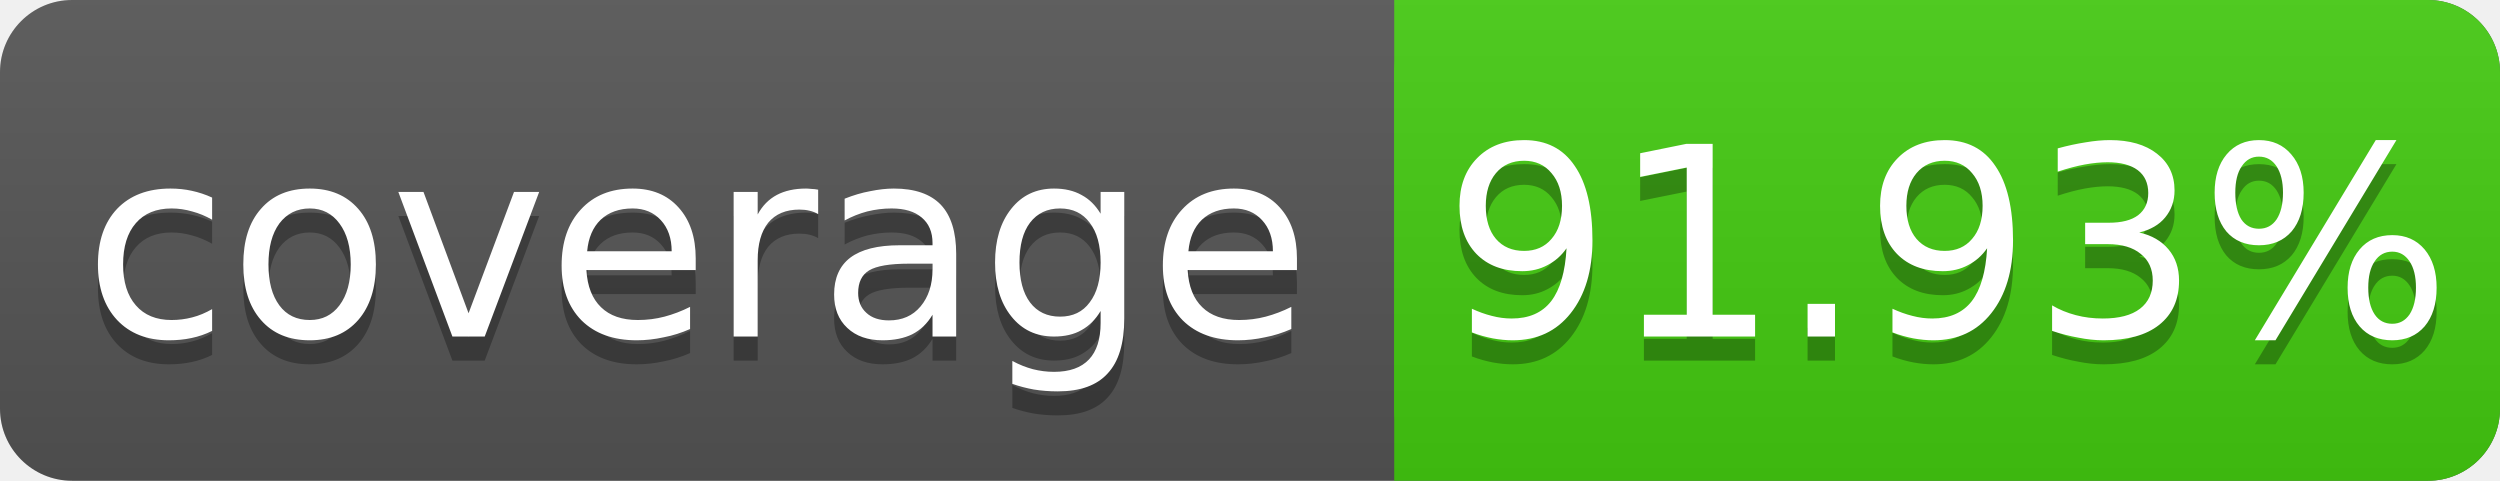
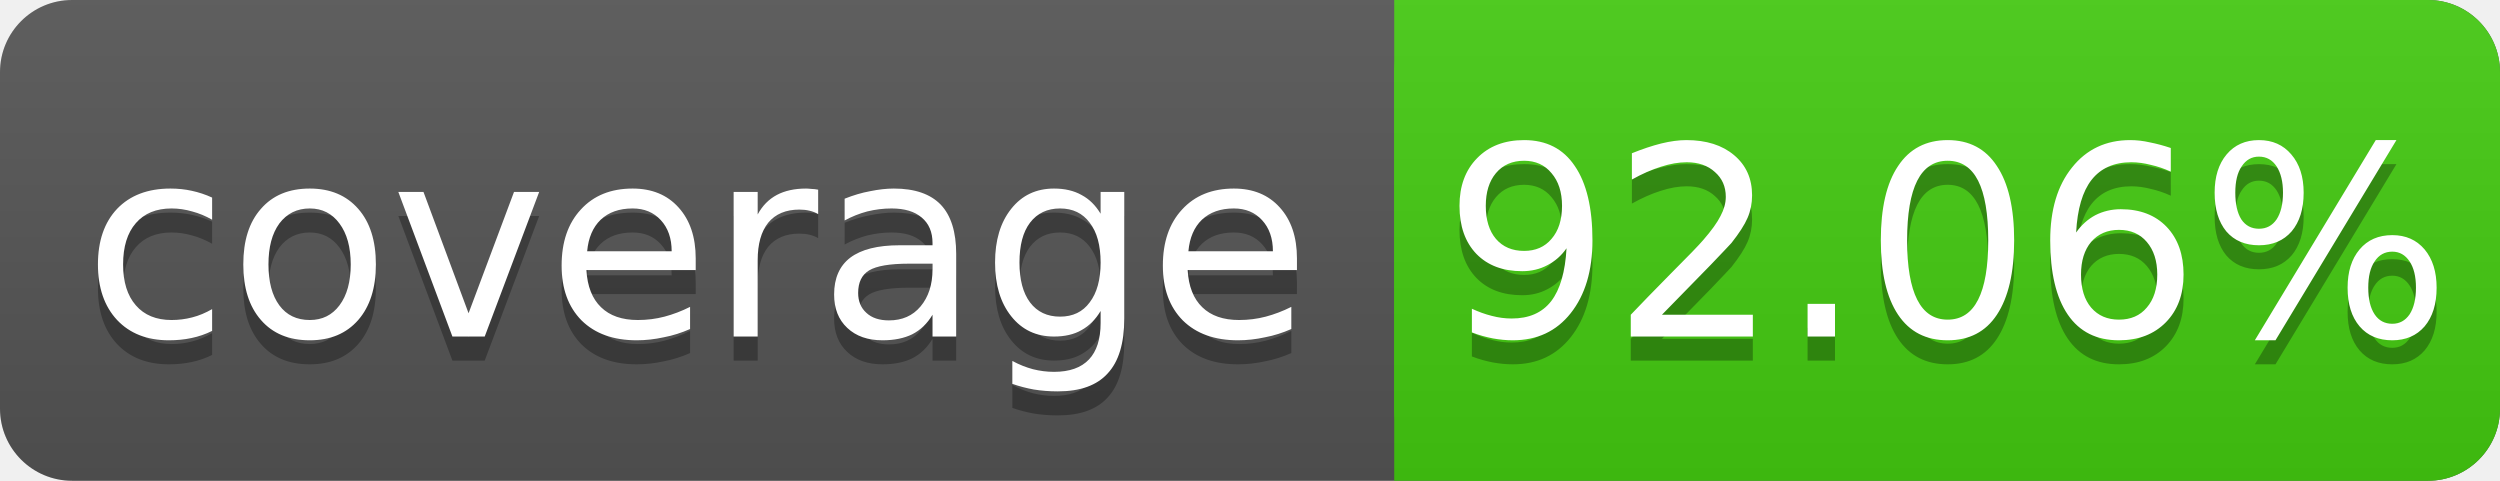
<svg xmlns="http://www.w3.org/2000/svg" width="104" height="20">
  <linearGradient id="s" x2="0" y2="100%">
    <stop offset="0" stop-color="#bbb" stop-opacity=".1" />
    <stop offset="1" stop-opacity=".1" />
  </linearGradient>
  <rect rx="3" width="104" height="20" fill="#555" />
  <rect rx="3" x="58" width="46" height="20" fill="#4c1" />
  <rect x="58" width="4" height="20" fill="#4c1" />
  <rect rx="3" width="104" height="20" fill="url(#s)" />
  <g fill="#fff" text-anchor="middle" font-family="DejaVu Sans,Verdana,Geneva,sans-serif" font-size="11">
    <text x="29" y="15" fill="#010101" fill-opacity=".3">coverage</text>
    <text x="29" y="14">coverage</text>
-     <text x="81" y="15" fill="#010101" fill-opacity=".3">91.93%</text>
-     <text x="81" y="14">91.93%</text>
+     <text x="81" y="15" fill="#010101" fill-opacity=".3">92.06%</text>
+     <text x="81" y="14">92.06%</text>
  </g>
</svg>
